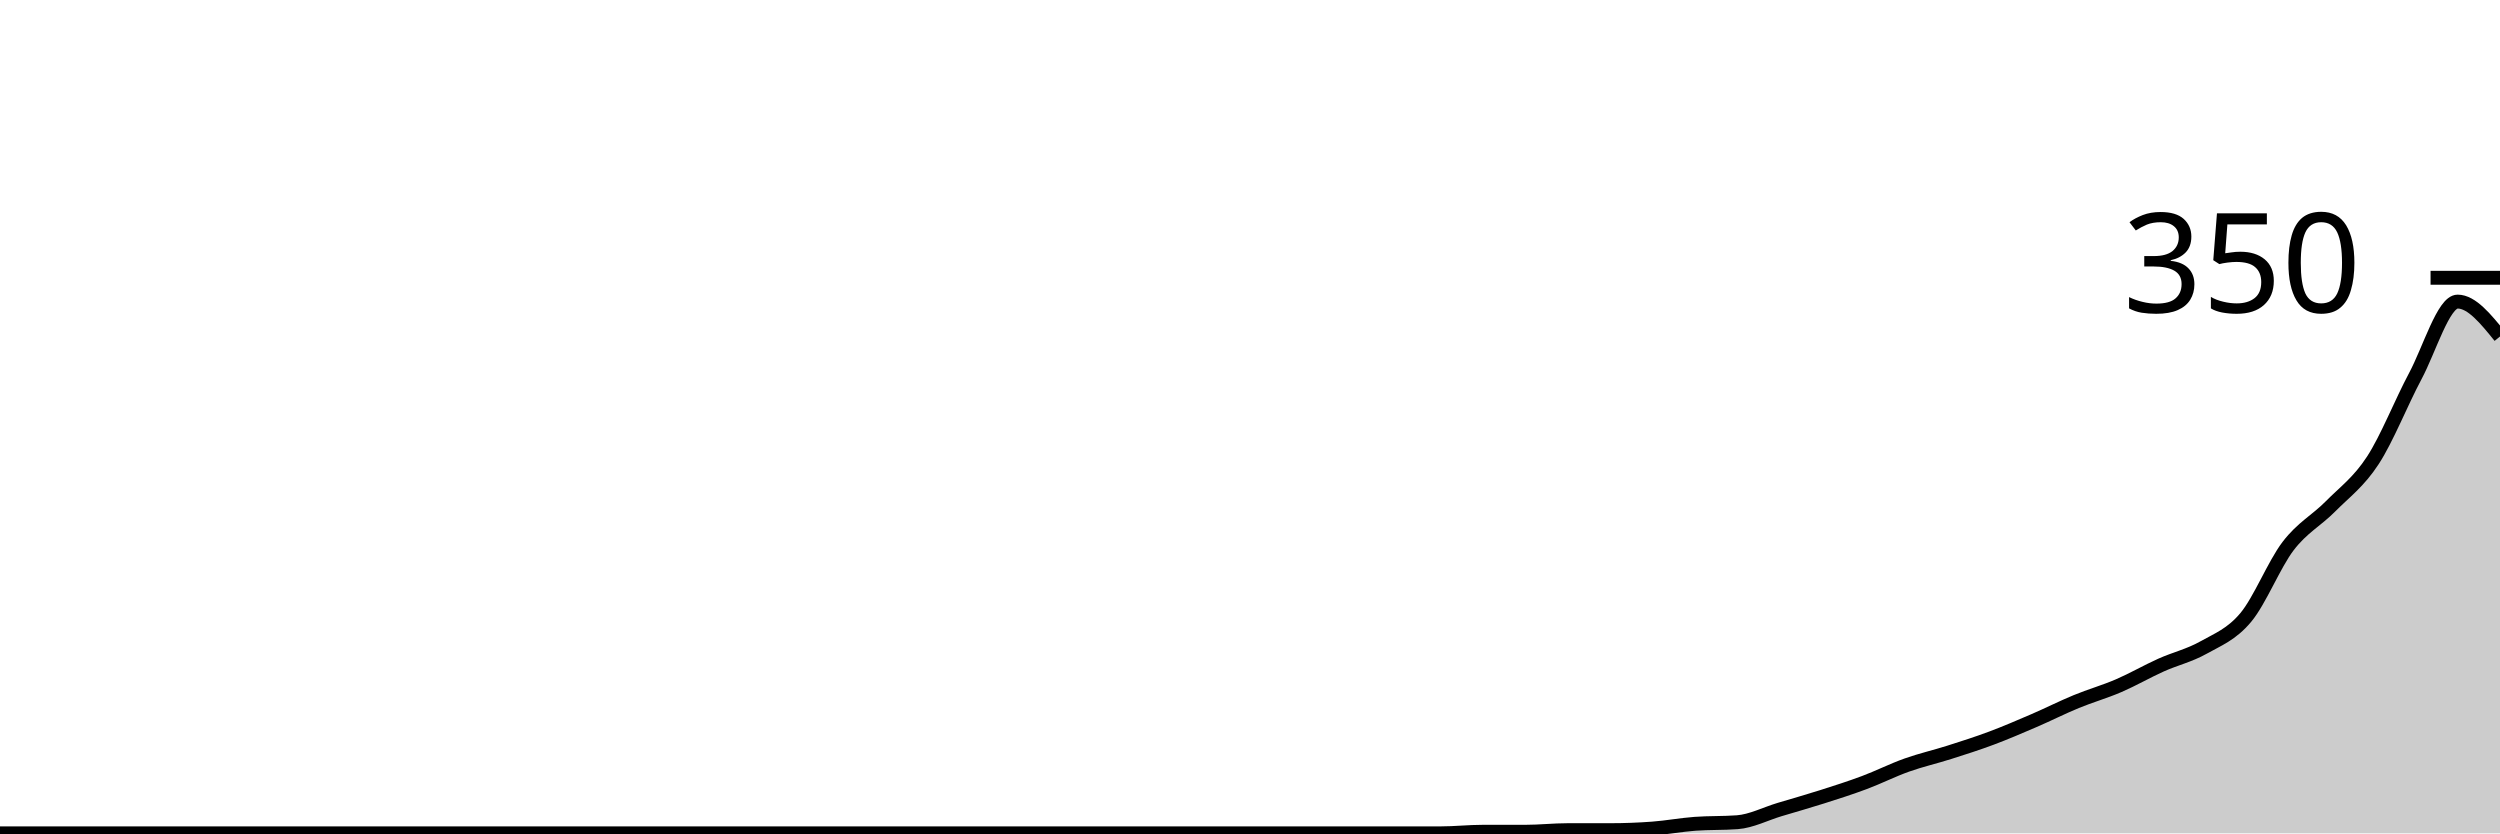
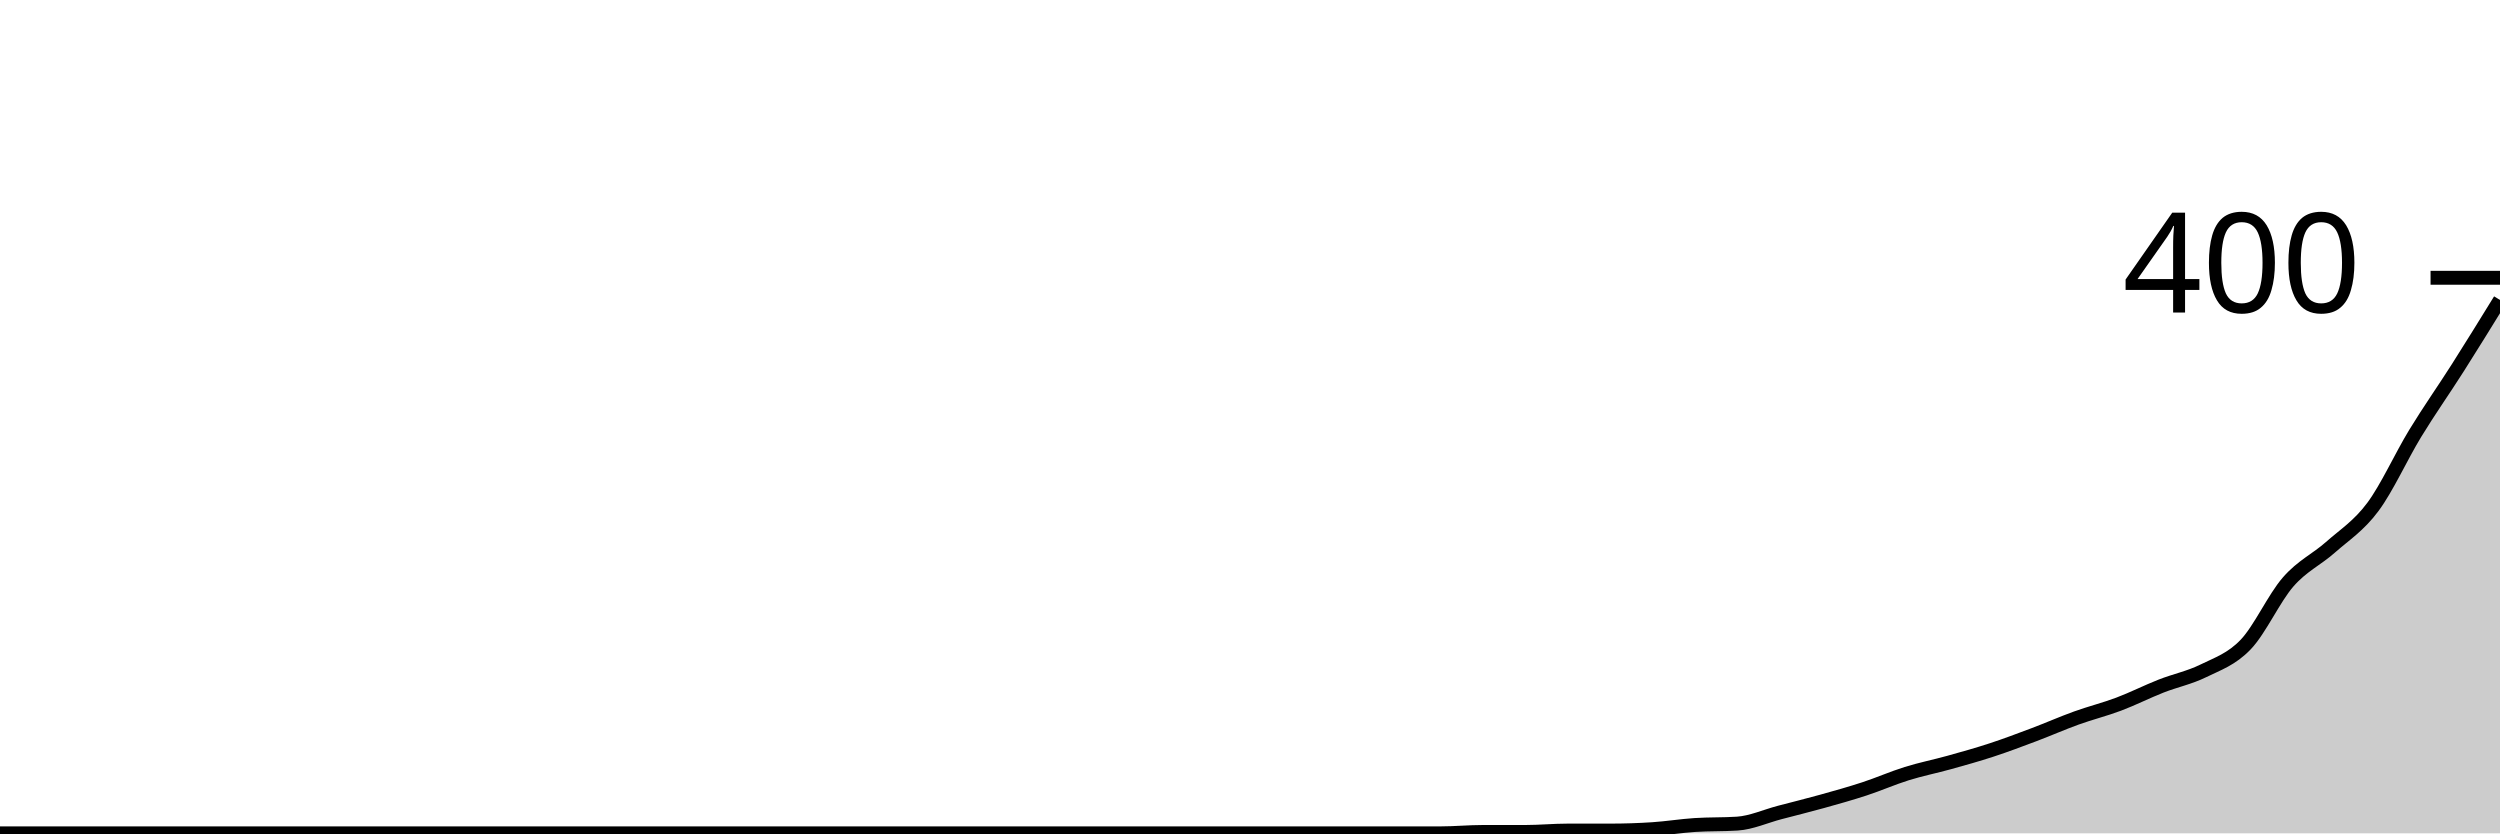
<svg xmlns="http://www.w3.org/2000/svg" viewBox="0 0 180 60">
  <g transform="translate(0,20)">
-     <path class="area" fill="rgba(0, 0, 0, 0.2)" d="M0,40C1.017,40,2.034,40,3.051,40C4.068,40,5.085,40,6.102,40C7.119,40,8.136,40,9.153,40C10.169,40,11.186,40,12.203,40C13.22,40,14.237,40,15.254,40C16.271,40,17.288,40,18.305,40C19.322,40,20.339,40,21.356,40C22.373,40,23.39,40,24.407,40C25.424,40,26.441,40,27.458,40C28.475,40,29.492,40,30.508,40C31.525,40,32.542,40,33.559,40C34.576,40,35.593,40,36.61,40C37.627,40,38.644,40,39.661,40C40.678,40,41.695,40,42.712,40C43.729,40,44.746,40,45.763,40C46.78,40,47.797,40,48.814,40C49.831,40,50.847,40,51.864,40C52.881,40,53.898,40,54.915,40C55.932,40,56.949,40,57.966,40C58.983,40,60,40,61.017,40C62.034,40,63.051,40,64.068,40C65.085,40,66.102,40,67.119,40C68.136,40,69.153,40,70.169,40C71.186,40,72.203,40,73.22,40C74.237,40,75.254,40,76.271,40C77.288,40,78.305,40,79.322,40C80.339,40,81.356,40,82.373,40C83.39,40,84.407,40,85.424,40C86.441,40,87.458,40,88.475,40C89.492,40,90.508,40,91.525,40C92.542,40,93.559,40,94.576,40C95.593,40,96.61,40,97.627,40C98.644,40,99.661,40,100.678,40C101.695,40,102.712,40,103.729,40C104.746,40,105.763,39.886,106.78,39.886C107.797,39.886,108.814,39.886,109.831,39.886C110.847,39.886,111.864,39.771,112.881,39.771C113.898,39.771,114.915,39.771,115.932,39.771C116.949,39.771,117.966,39.733,118.983,39.657C120,39.581,121.017,39.39,122.034,39.314C123.051,39.238,124.068,39.276,125.085,39.2C126.102,39.124,127.119,38.59,128.136,38.286C129.153,37.981,130.169,37.695,131.186,37.371C132.203,37.048,133.22,36.724,134.237,36.343C135.254,35.962,136.271,35.448,137.288,35.086C138.305,34.724,139.322,34.495,140.339,34.171C141.356,33.848,142.373,33.524,143.39,33.143C144.407,32.762,145.424,32.324,146.441,31.886C147.458,31.448,148.475,30.933,149.492,30.514C150.508,30.095,151.525,29.81,152.542,29.371C153.559,28.933,154.576,28.343,155.593,27.886C156.61,27.429,157.627,27.2,158.644,26.629C159.661,26.057,160.678,25.676,161.695,24.457C162.712,23.238,163.729,20.648,164.746,19.314C165.763,17.981,166.78,17.486,167.797,16.457C168.814,15.429,169.831,14.705,170.847,13.143C171.864,11.581,172.881,8.99,173.898,7.086C174.915,5.181,175.932,1.714,176.949,1.714C177.966,1.714,178.983,2.971,180,4.229L180,40C178.983,40,177.966,40,176.949,40C175.932,40,174.915,40,173.898,40C172.881,40,171.864,40,170.847,40C169.831,40,168.814,40,167.797,40C166.78,40,165.763,40,164.746,40C163.729,40,162.712,40,161.695,40C160.678,40,159.661,40,158.644,40C157.627,40,156.61,40,155.593,40C154.576,40,153.559,40,152.542,40C151.525,40,150.508,40,149.492,40C148.475,40,147.458,40,146.441,40C145.424,40,144.407,40,143.39,40C142.373,40,141.356,40,140.339,40C139.322,40,138.305,40,137.288,40C136.271,40,135.254,40,134.237,40C133.22,40,132.203,40,131.186,40C130.169,40,129.153,40,128.136,40C127.119,40,126.102,40,125.085,40C124.068,40,123.051,40,122.034,40C121.017,40,120,40,118.983,40C117.966,40,116.949,40,115.932,40C114.915,40,113.898,40,112.881,40C111.864,40,110.847,40,109.831,40C108.814,40,107.797,40,106.78,40C105.763,40,104.746,40,103.729,40C102.712,40,101.695,40,100.678,40C99.661,40,98.644,40,97.627,40C96.61,40,95.593,40,94.576,40C93.559,40,92.542,40,91.525,40C90.508,40,89.492,40,88.475,40C87.458,40,86.441,40,85.424,40C84.407,40,83.39,40,82.373,40C81.356,40,80.339,40,79.322,40C78.305,40,77.288,40,76.271,40C75.254,40,74.237,40,73.22,40C72.203,40,71.186,40,70.169,40C69.153,40,68.136,40,67.119,40C66.102,40,65.085,40,64.068,40C63.051,40,62.034,40,61.017,40C60,40,58.983,40,57.966,40C56.949,40,55.932,40,54.915,40C53.898,40,52.881,40,51.864,40C50.847,40,49.831,40,48.814,40C47.797,40,46.78,40,45.763,40C44.746,40,43.729,40,42.712,40C41.695,40,40.678,40,39.661,40C38.644,40,37.627,40,36.61,40C35.593,40,34.576,40,33.559,40C32.542,40,31.525,40,30.508,40C29.492,40,28.475,40,27.458,40C26.441,40,25.424,40,24.407,40C23.39,40,22.373,40,21.356,40C20.339,40,19.322,40,18.305,40C17.288,40,16.271,40,15.254,40C14.237,40,13.22,40,12.203,40C11.186,40,10.169,40,9.153,40C8.136,40,7.119,40,6.102,40C5.085,40,4.068,40,3.051,40C2.034,40,1.017,40,0,40Z" />
-     <path class="line" stroke="black" fill="none" d="M0,40C1.017,40,2.034,40,3.051,40C4.068,40,5.085,40,6.102,40C7.119,40,8.136,40,9.153,40C10.169,40,11.186,40,12.203,40C13.22,40,14.237,40,15.254,40C16.271,40,17.288,40,18.305,40C19.322,40,20.339,40,21.356,40C22.373,40,23.39,40,24.407,40C25.424,40,26.441,40,27.458,40C28.475,40,29.492,40,30.508,40C31.525,40,32.542,40,33.559,40C34.576,40,35.593,40,36.61,40C37.627,40,38.644,40,39.661,40C40.678,40,41.695,40,42.712,40C43.729,40,44.746,40,45.763,40C46.78,40,47.797,40,48.814,40C49.831,40,50.847,40,51.864,40C52.881,40,53.898,40,54.915,40C55.932,40,56.949,40,57.966,40C58.983,40,60,40,61.017,40C62.034,40,63.051,40,64.068,40C65.085,40,66.102,40,67.119,40C68.136,40,69.153,40,70.169,40C71.186,40,72.203,40,73.22,40C74.237,40,75.254,40,76.271,40C77.288,40,78.305,40,79.322,40C80.339,40,81.356,40,82.373,40C83.39,40,84.407,40,85.424,40C86.441,40,87.458,40,88.475,40C89.492,40,90.508,40,91.525,40C92.542,40,93.559,40,94.576,40C95.593,40,96.61,40,97.627,40C98.644,40,99.661,40,100.678,40C101.695,40,102.712,40,103.729,40C104.746,40,105.763,39.886,106.78,39.886C107.797,39.886,108.814,39.886,109.831,39.886C110.847,39.886,111.864,39.771,112.881,39.771C113.898,39.771,114.915,39.771,115.932,39.771C116.949,39.771,117.966,39.733,118.983,39.657C120,39.581,121.017,39.39,122.034,39.314C123.051,39.238,124.068,39.276,125.085,39.2C126.102,39.124,127.119,38.59,128.136,38.286C129.153,37.981,130.169,37.695,131.186,37.371C132.203,37.048,133.22,36.724,134.237,36.343C135.254,35.962,136.271,35.448,137.288,35.086C138.305,34.724,139.322,34.495,140.339,34.171C141.356,33.848,142.373,33.524,143.39,33.143C144.407,32.762,145.424,32.324,146.441,31.886C147.458,31.448,148.475,30.933,149.492,30.514C150.508,30.095,151.525,29.81,152.542,29.371C153.559,28.933,154.576,28.343,155.593,27.886C156.61,27.429,157.627,27.2,158.644,26.629C159.661,26.057,160.678,25.676,161.695,24.457C162.712,23.238,163.729,20.648,164.746,19.314C165.763,17.981,166.78,17.486,167.797,16.457C168.814,15.429,169.831,14.705,170.847,13.143C171.864,11.581,172.881,8.99,173.898,7.086C174.915,5.181,175.932,1.714,176.949,1.714C177.966,1.714,178.983,2.971,180,4.229" />
+     <path class="area" fill="rgba(0, 0, 0, 0.2)" d="M0,40C1.017,40,2.034,40,3.051,40C4.068,40,5.085,40,6.102,40C7.119,40,8.136,40,9.153,40C10.169,40,11.186,40,12.203,40C13.22,40,14.237,40,15.254,40C16.271,40,17.288,40,18.305,40C19.322,40,20.339,40,21.356,40C22.373,40,23.39,40,24.407,40C25.424,40,26.441,40,27.458,40C28.475,40,29.492,40,30.508,40C31.525,40,32.542,40,33.559,40C34.576,40,35.593,40,36.61,40C37.627,40,38.644,40,39.661,40C40.678,40,41.695,40,42.712,40C43.729,40,44.746,40,45.763,40C46.78,40,47.797,40,48.814,40C49.831,40,50.847,40,51.864,40C52.881,40,53.898,40,54.915,40C55.932,40,56.949,40,57.966,40C58.983,40,60,40,61.017,40C62.034,40,63.051,40,64.068,40C65.085,40,66.102,40,67.119,40C68.136,40,69.153,40,70.169,40C71.186,40,72.203,40,73.22,40C74.237,40,75.254,40,76.271,40C77.288,40,78.305,40,79.322,40C80.339,40,81.356,40,82.373,40C83.39,40,84.407,40,85.424,40C86.441,40,87.458,40,88.475,40C89.492,40,90.508,40,91.525,40C92.542,40,93.559,40,94.576,40C95.593,40,96.61,40,97.627,40C98.644,40,99.661,40,100.678,40C101.695,40,102.712,40,103.729,40C104.746,40,105.763,39.9,106.78,39.9C107.797,39.9,108.814,39.9,109.831,39.9C110.847,39.9,111.864,39.8,112.881,39.8C113.898,39.8,114.915,39.8,115.932,39.8C116.949,39.8,117.966,39.767,118.983,39.7C120,39.633,121.017,39.467,122.034,39.4C123.051,39.333,124.068,39.367,125.085,39.3C126.102,39.233,127.119,38.767,128.136,38.5C129.153,38.233,130.169,37.983,131.186,37.7C132.203,37.417,133.22,37.133,134.237,36.8C135.254,36.467,136.271,36.017,137.288,35.7C138.305,35.383,139.322,35.183,140.339,34.9C141.356,34.617,142.373,34.333,143.39,34C144.407,33.667,145.424,33.283,146.441,32.9C147.458,32.517,148.475,32.067,149.492,31.7C150.508,31.333,151.525,31.083,152.542,30.7C153.559,30.317,154.576,29.8,155.593,29.4C156.61,29,157.627,28.8,158.644,28.3C159.661,27.8,160.678,27.467,161.695,26.4C162.712,25.333,163.729,23.067,164.746,21.9C165.763,20.733,166.78,20.3,167.797,19.4C168.814,18.5,169.831,17.867,170.847,16.5C171.864,15.133,172.881,12.867,173.898,11.2C174.915,9.533,175.932,8.1,176.949,6.5C177.966,4.9,178.983,3.25,180,1.6L180,40C178.983,40,177.966,40,176.949,40C175.932,40,174.915,40,173.898,40C172.881,40,171.864,40,170.847,40C169.831,40,168.814,40,167.797,40C166.78,40,165.763,40,164.746,40C163.729,40,162.712,40,161.695,40C160.678,40,159.661,40,158.644,40C157.627,40,156.61,40,155.593,40C154.576,40,153.559,40,152.542,40C151.525,40,150.508,40,149.492,40C148.475,40,147.458,40,146.441,40C145.424,40,144.407,40,143.39,40C142.373,40,141.356,40,140.339,40C139.322,40,138.305,40,137.288,40C136.271,40,135.254,40,134.237,40C133.22,40,132.203,40,131.186,40C130.169,40,129.153,40,128.136,40C127.119,40,126.102,40,125.085,40C124.068,40,123.051,40,122.034,40C121.017,40,120,40,118.983,40C117.966,40,116.949,40,115.932,40C114.915,40,113.898,40,112.881,40C111.864,40,110.847,40,109.831,40C108.814,40,107.797,40,106.78,40C105.763,40,104.746,40,103.729,40C102.712,40,101.695,40,100.678,40C99.661,40,98.644,40,97.627,40C96.61,40,95.593,40,94.576,40C93.559,40,92.542,40,91.525,40C90.508,40,89.492,40,88.475,40C87.458,40,86.441,40,85.424,40C84.407,40,83.39,40,82.373,40C81.356,40,80.339,40,79.322,40C78.305,40,77.288,40,76.271,40C75.254,40,74.237,40,73.22,40C72.203,40,71.186,40,70.169,40C69.153,40,68.136,40,67.119,40C66.102,40,65.085,40,64.068,40C63.051,40,62.034,40,61.017,40C60,40,58.983,40,57.966,40C56.949,40,55.932,40,54.915,40C53.898,40,52.881,40,51.864,40C50.847,40,49.831,40,48.814,40C47.797,40,46.78,40,45.763,40C44.746,40,43.729,40,42.712,40C41.695,40,40.678,40,39.661,40C38.644,40,37.627,40,36.61,40C35.593,40,34.576,40,33.559,40C32.542,40,31.525,40,30.508,40C29.492,40,28.475,40,27.458,40C26.441,40,25.424,40,24.407,40C23.39,40,22.373,40,21.356,40C20.339,40,19.322,40,18.305,40C17.288,40,16.271,40,15.254,40C14.237,40,13.22,40,12.203,40C11.186,40,10.169,40,9.153,40C8.136,40,7.119,40,6.102,40C5.085,40,4.068,40,3.051,40C2.034,40,1.017,40,0,40Z" />
+     <path class="line" stroke="black" fill="none" d="M0,40C1.017,40,2.034,40,3.051,40C4.068,40,5.085,40,6.102,40C7.119,40,8.136,40,9.153,40C10.169,40,11.186,40,12.203,40C13.22,40,14.237,40,15.254,40C16.271,40,17.288,40,18.305,40C19.322,40,20.339,40,21.356,40C22.373,40,23.39,40,24.407,40C25.424,40,26.441,40,27.458,40C28.475,40,29.492,40,30.508,40C31.525,40,32.542,40,33.559,40C34.576,40,35.593,40,36.61,40C37.627,40,38.644,40,39.661,40C40.678,40,41.695,40,42.712,40C43.729,40,44.746,40,45.763,40C46.78,40,47.797,40,48.814,40C49.831,40,50.847,40,51.864,40C52.881,40,53.898,40,54.915,40C55.932,40,56.949,40,57.966,40C58.983,40,60,40,61.017,40C62.034,40,63.051,40,64.068,40C65.085,40,66.102,40,67.119,40C68.136,40,69.153,40,70.169,40C71.186,40,72.203,40,73.22,40C74.237,40,75.254,40,76.271,40C77.288,40,78.305,40,79.322,40C80.339,40,81.356,40,82.373,40C83.39,40,84.407,40,85.424,40C86.441,40,87.458,40,88.475,40C89.492,40,90.508,40,91.525,40C92.542,40,93.559,40,94.576,40C95.593,40,96.61,40,97.627,40C98.644,40,99.661,40,100.678,40C101.695,40,102.712,40,103.729,40C104.746,40,105.763,39.9,106.78,39.9C107.797,39.9,108.814,39.9,109.831,39.9C110.847,39.9,111.864,39.8,112.881,39.8C113.898,39.8,114.915,39.8,115.932,39.8C116.949,39.8,117.966,39.767,118.983,39.7C120,39.633,121.017,39.467,122.034,39.4C123.051,39.333,124.068,39.367,125.085,39.3C126.102,39.233,127.119,38.767,128.136,38.5C129.153,38.233,130.169,37.983,131.186,37.7C132.203,37.417,133.22,37.133,134.237,36.8C135.254,36.467,136.271,36.017,137.288,35.7C138.305,35.383,139.322,35.183,140.339,34.9C141.356,34.617,142.373,34.333,143.39,34C144.407,33.667,145.424,33.283,146.441,32.9C147.458,32.517,148.475,32.067,149.492,31.7C150.508,31.333,151.525,31.083,152.542,30.7C153.559,30.317,154.576,29.8,155.593,29.4C156.61,29,157.627,28.8,158.644,28.3C159.661,27.8,160.678,27.467,161.695,26.4C162.712,25.333,163.729,23.067,164.746,21.9C165.763,20.733,166.78,20.3,167.797,19.4C168.814,18.5,169.831,17.867,170.847,16.5C171.864,15.133,172.881,12.867,173.898,11.2C174.915,9.533,175.932,8.1,176.949,6.5C177.966,4.9,178.983,3.25,180,1.6" />
    <path class="axis-ceiling" stroke-width="1" stroke="black" fill="none" d="M175,0L180,0" />
-     <text class="axis-ceiling-label" font-family="sans-serif" text-anchor="end" font-size="10px" x="170" y="2.5">350</text>
+     <text class="axis-ceiling-label" font-family="sans-serif" text-anchor="end" font-size="10px" x="170" y="2.5">400</text>
  </g>
</svg>
